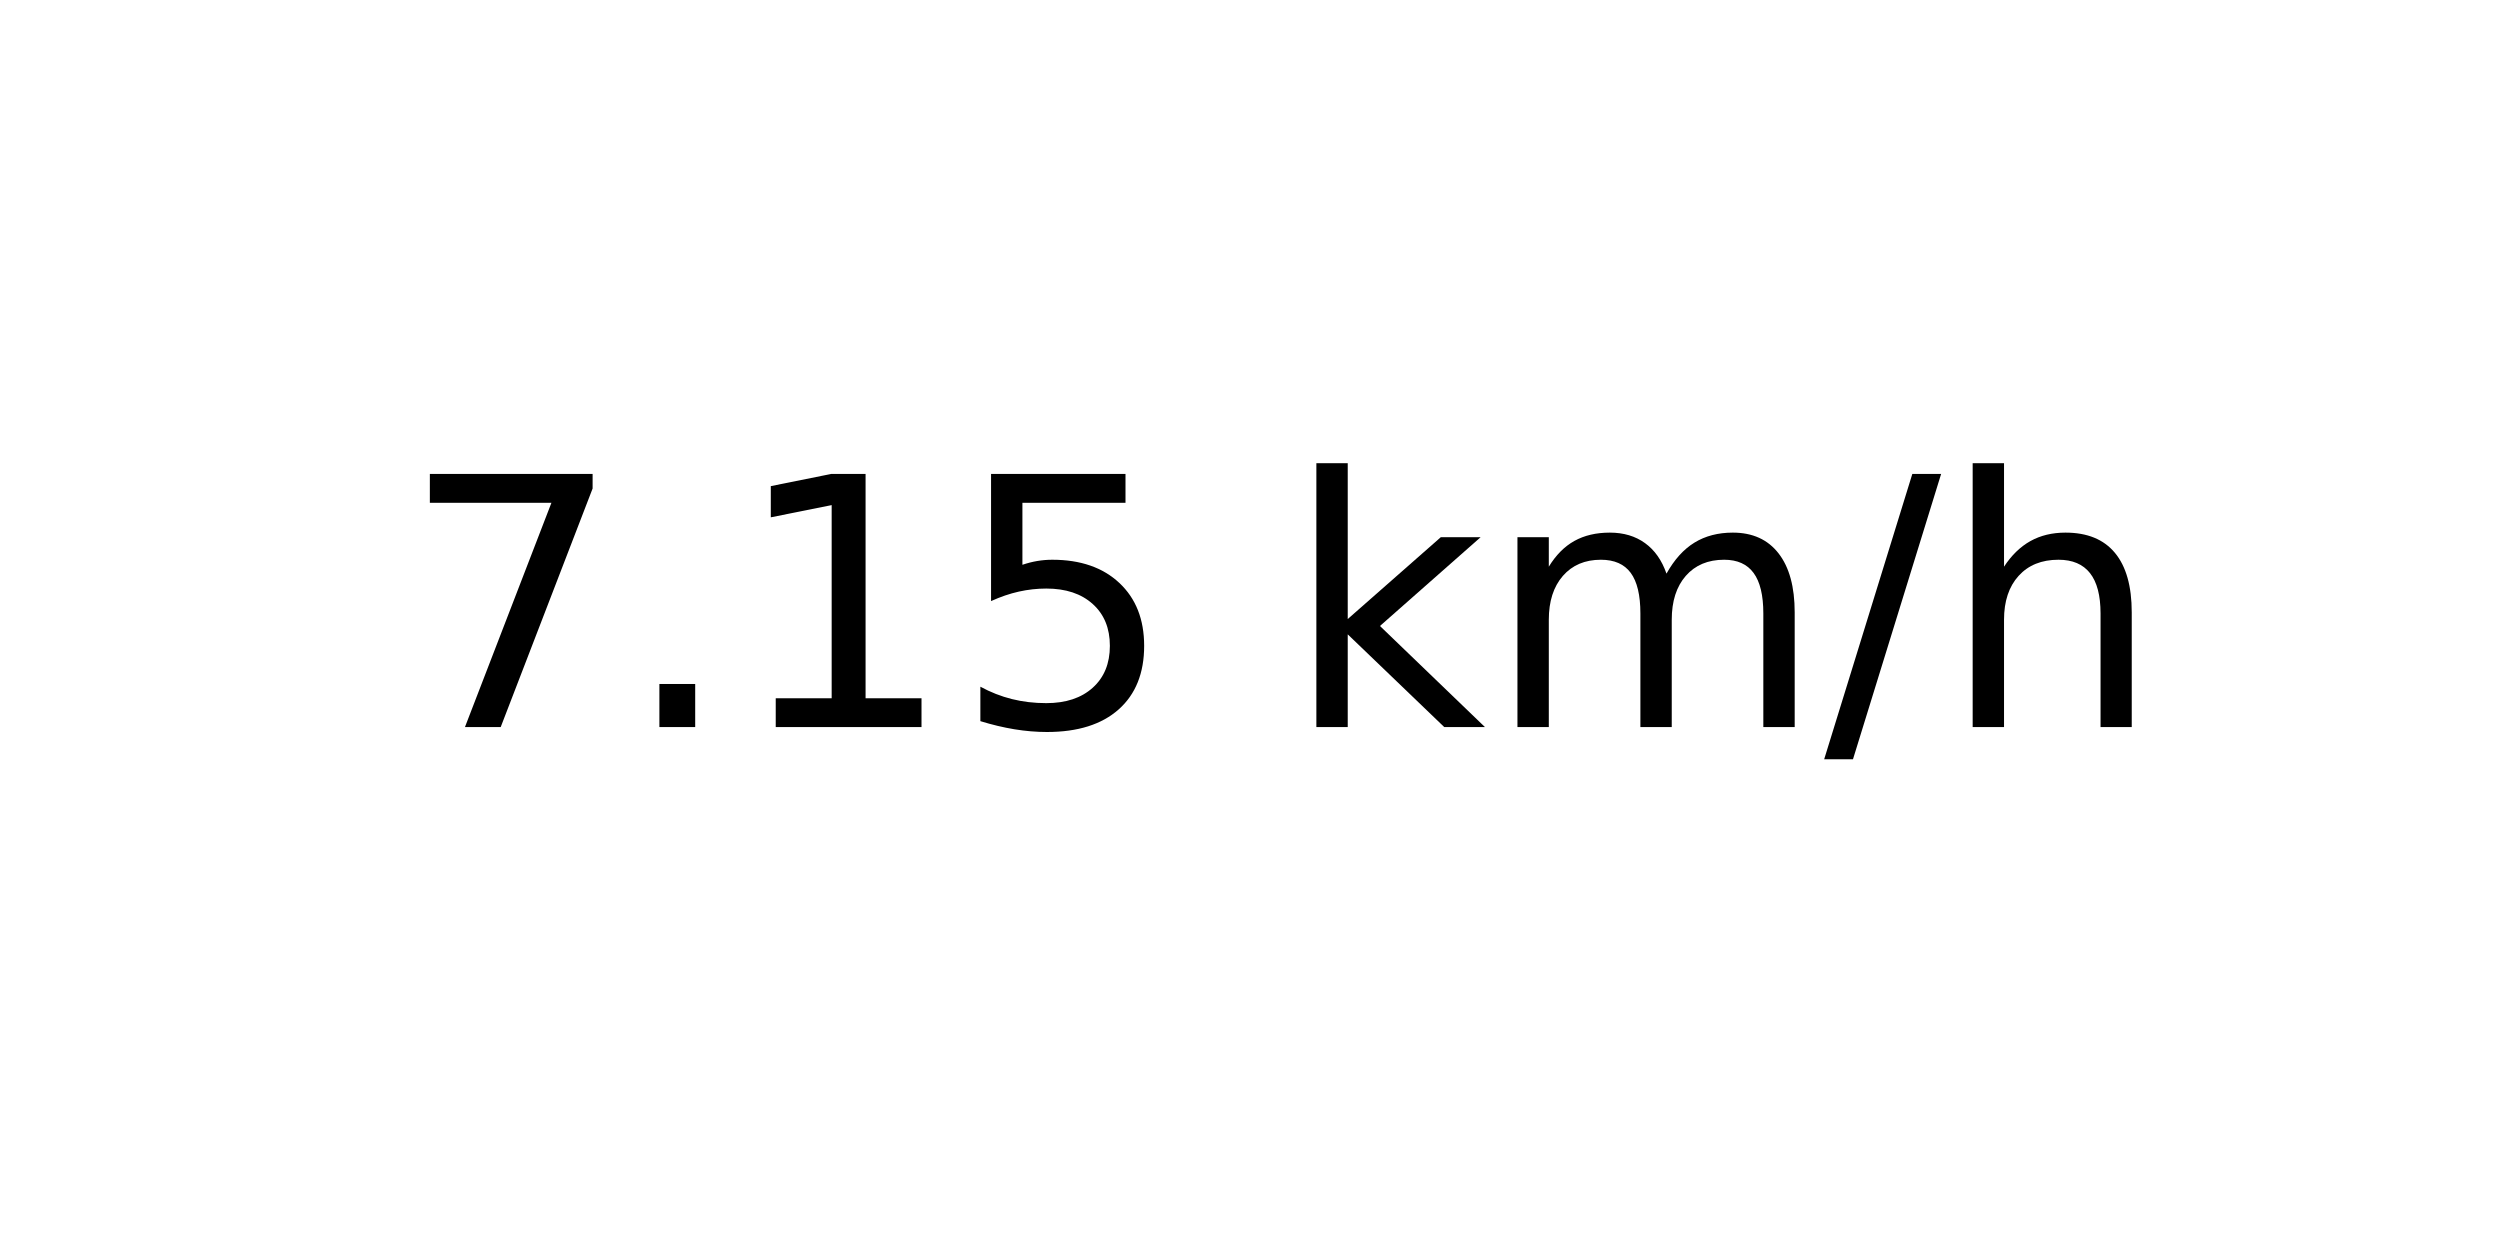
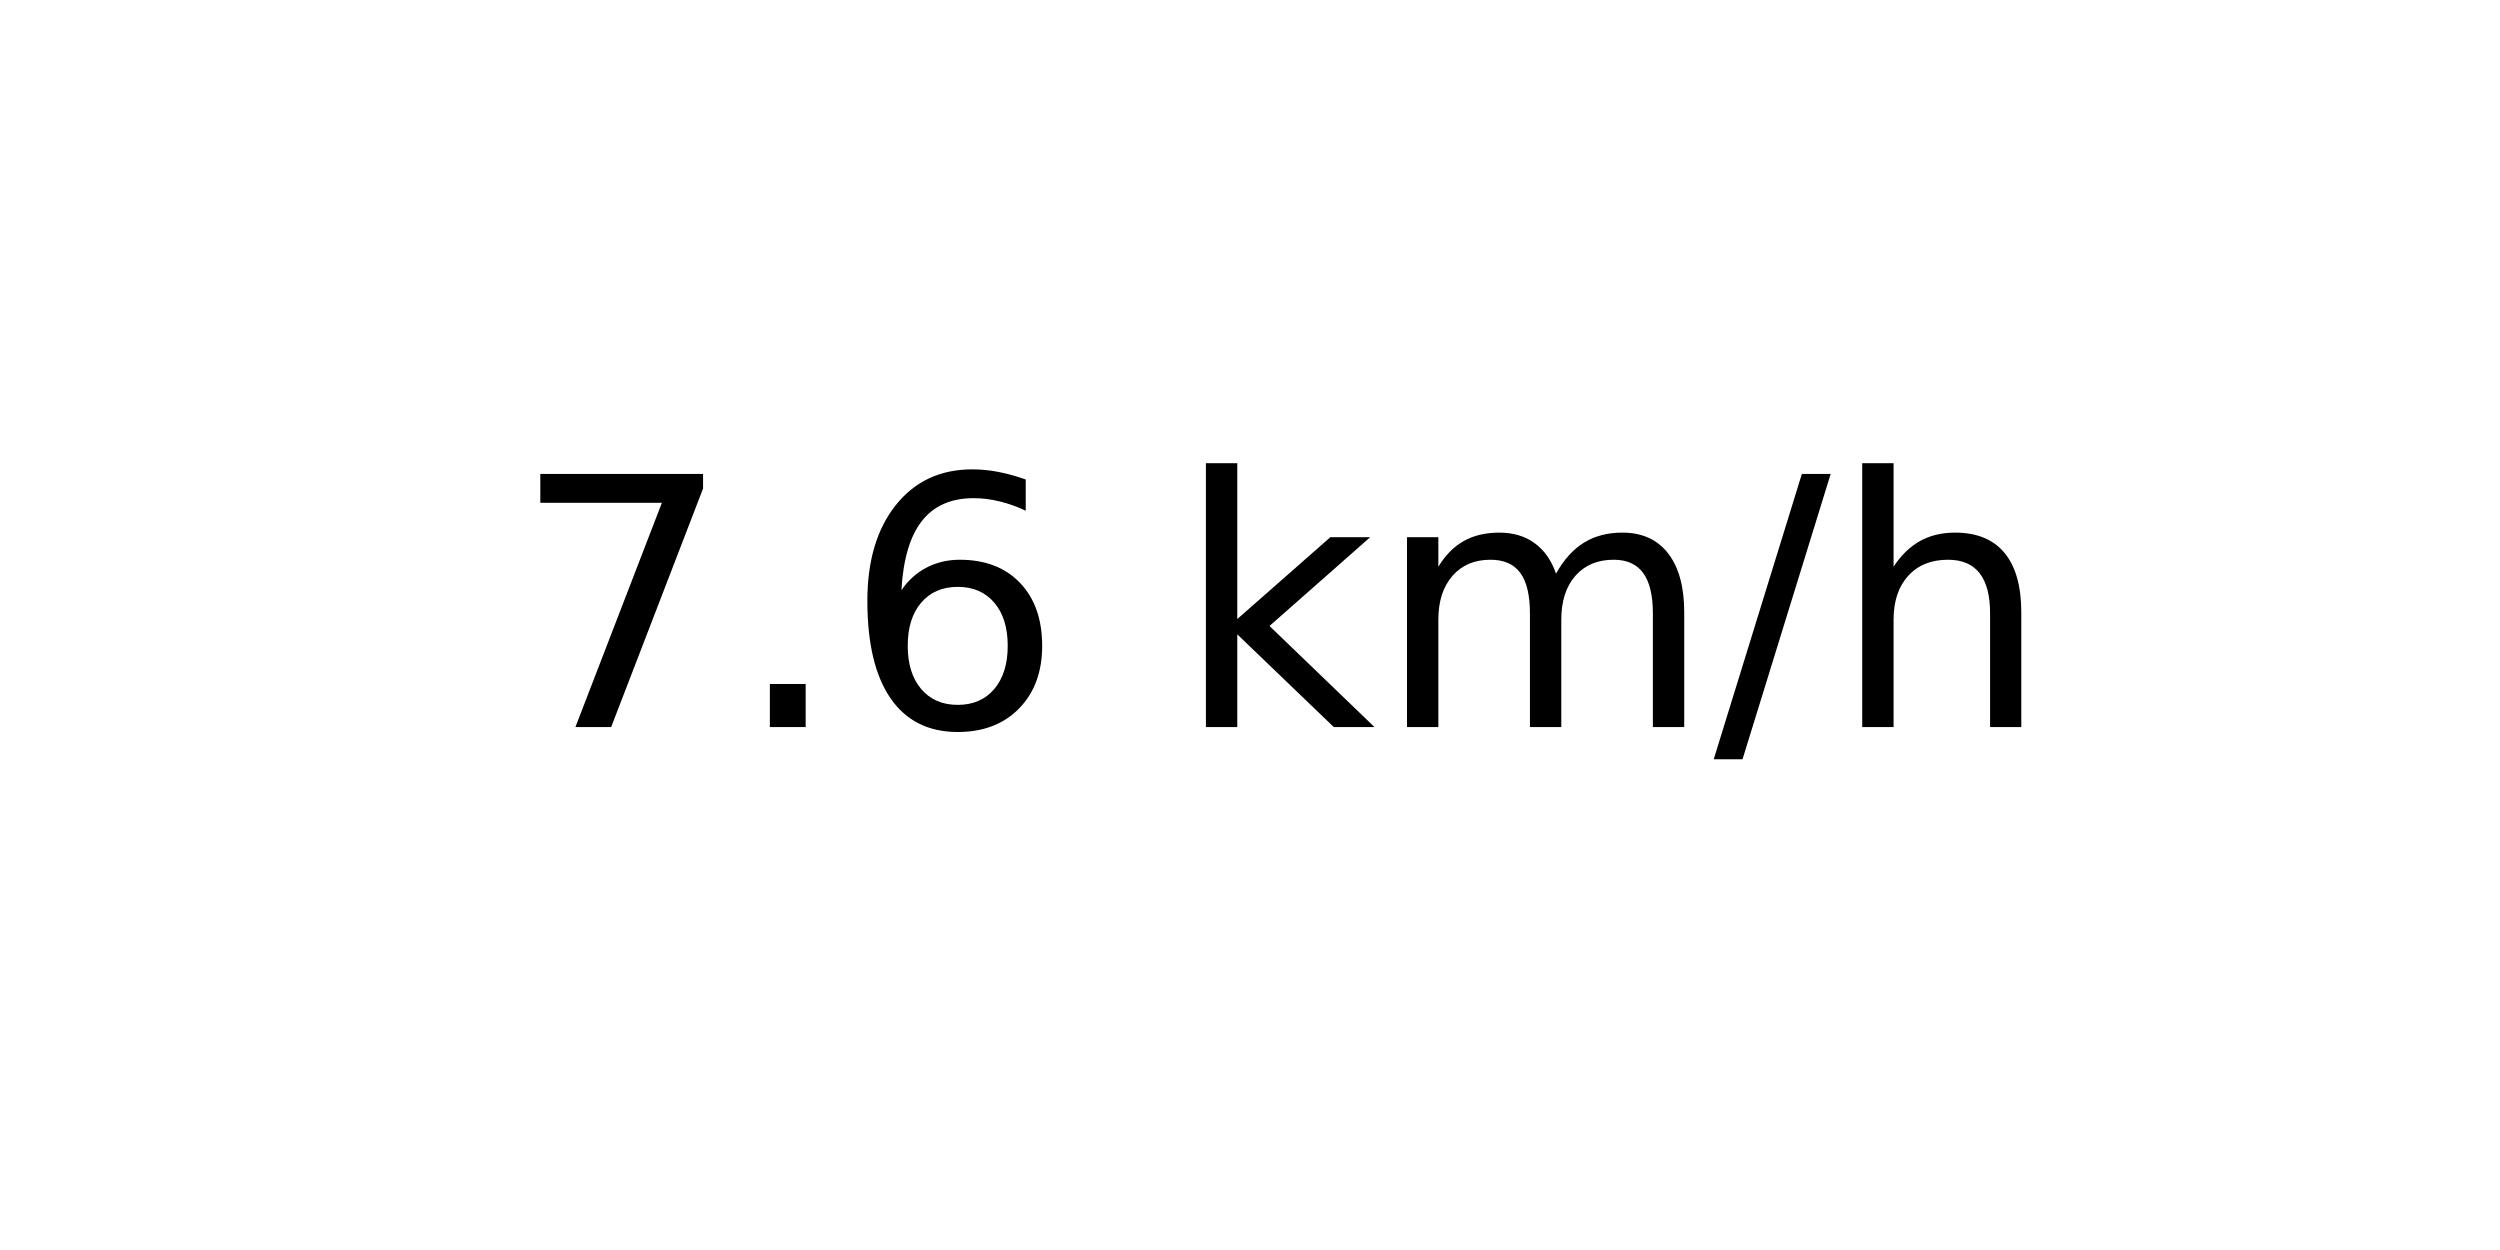
<svg xmlns="http://www.w3.org/2000/svg" xmlns:xlink="http://www.w3.org/1999/xlink" width="72pt" height="36pt" viewBox="0 0 72 36" version="1.1">
  <defs>
    <style type="text/css">*{stroke-linejoin: round; stroke-linecap: butt}</style>
  </defs>
  <g id="figure_1">
    <g id="axes_1">
      <g id="text_1">
-         <g transform="translate(11.55937 20.93937) scale(0.1 -0.1)">
+         <g transform="translate(14.74062 20.93937) scale(0.1 -0.1)">
          <defs>
            <path id="DejaVuSans-37" d="M 525 4666  L 3525 4666  L 3525 4397  L 1831 0  L 1172 0  L 2766 4134  L 525 4134  L 525 4666  z " transform="scale(0.015625)" />
            <path id="DejaVuSans-2e" d="M 684 794  L 1344 794  L 1344 0  L 684 0  L 684 794  z " transform="scale(0.015625)" />
-             <path id="DejaVuSans-31" d="M 794 531  L 1825 531  L 1825 4091  L 703 3866  L 703 4441  L 1819 4666  L 2450 4666  L 2450 531  L 3481 531  L 3481 0  L 794 0  L 794 531  z " transform="scale(0.015625)" />
-             <path id="DejaVuSans-35" d="M 691 4666  L 3169 4666  L 3169 4134  L 1269 4134  L 1269 2991  Q 1406 3038 1543 3061  Q 1681 3084 1819 3084  Q 2600 3084 3056 2656  Q 3513 2228 3513 1497  Q 3513 744 3044 326  Q 2575 -91 1722 -91  Q 1428 -91 1123 -41  Q 819 9 494 109  L 494 744  Q 775 591 1075 516  Q 1375 441 1709 441  Q 2250 441 2565 725  Q 2881 1009 2881 1497  Q 2881 1984 2565 2268  Q 2250 2553 1709 2553  Q 1456 2553 1204 2497  Q 953 2441 691 2322  L 691 4666  z " transform="scale(0.015625)" />
+             <path id="DejaVuSans-36" d="M 2113 2584  Q 1688 2584 1439 2293  Q 1191 2003 1191 1497  Q 1191 994 1439 701  Q 1688 409 2113 409  Q 2538 409 2786 701  Q 3034 994 3034 1497  Q 3034 2003 2786 2293  Q 2538 2584 2113 2584  z M 3366 4563  L 3366 3988  Q 3128 4100 2886 4159  Q 2644 4219 2406 4219  Q 1781 4219 1451 3797  Q 1122 3375 1075 2522  Q 1259 2794 1537 2939  Q 1816 3084 2150 3084  Q 2853 3084 3261 2657  Q 3669 2231 3669 1497  Q 3669 778 3244 343  Q 2819 -91 2113 -91  Q 1303 -91 875 529  Q 447 1150 447 2328  Q 447 3434 972 4092  Q 1497 4750 2381 4750  Q 2619 4750 2861 4703  Q 3103 4656 3366 4563  z " transform="scale(0.015625)" />
            <path id="DejaVuSans-20" transform="scale(0.015625)" />
            <path id="DejaVuSans-6b" d="M 581 4863  L 1159 4863  L 1159 1991  L 2875 3500  L 3609 3500  L 1753 1863  L 3688 0  L 2938 0  L 1159 1709  L 1159 0  L 581 0  L 581 4863  z " transform="scale(0.015625)" />
            <path id="DejaVuSans-6d" d="M 3328 2828  Q 3544 3216 3844 3400  Q 4144 3584 4550 3584  Q 5097 3584 5394 3201  Q 5691 2819 5691 2113  L 5691 0  L 5113 0  L 5113 2094  Q 5113 2597 4934 2840  Q 4756 3084 4391 3084  Q 3944 3084 3684 2787  Q 3425 2491 3425 1978  L 3425 0  L 2847 0  L 2847 2094  Q 2847 2600 2669 2842  Q 2491 3084 2119 3084  Q 1678 3084 1418 2786  Q 1159 2488 1159 1978  L 1159 0  L 581 0  L 581 3500  L 1159 3500  L 1159 2956  Q 1356 3278 1631 3431  Q 1906 3584 2284 3584  Q 2666 3584 2933 3390  Q 3200 3197 3328 2828  z " transform="scale(0.015625)" />
            <path id="DejaVuSans-2f" d="M 1625 4666  L 2156 4666  L 531 -594  L 0 -594  L 1625 4666  z " transform="scale(0.015625)" />
            <path id="DejaVuSans-68" d="M 3513 2113  L 3513 0  L 2938 0  L 2938 2094  Q 2938 2591 2744 2837  Q 2550 3084 2163 3084  Q 1697 3084 1428 2787  Q 1159 2491 1159 1978  L 1159 0  L 581 0  L 581 4863  L 1159 4863  L 1159 2956  Q 1366 3272 1645 3428  Q 1925 3584 2291 3584  Q 2894 3584 3203 3211  Q 3513 2838 3513 2113  z " transform="scale(0.015625)" />
          </defs>
          <use xlink:href="#DejaVuSans-37" />
          <use xlink:href="#DejaVuSans-2e" x="63.623" />
-           <use xlink:href="#DejaVuSans-31" x="95.41" />
-           <use xlink:href="#DejaVuSans-35" x="159.033" />
-           <use xlink:href="#DejaVuSans-20" x="222.656" />
-           <use xlink:href="#DejaVuSans-6b" x="254.443" />
-           <use xlink:href="#DejaVuSans-6d" x="312.354" />
-           <use xlink:href="#DejaVuSans-2f" x="409.766" />
-           <use xlink:href="#DejaVuSans-68" x="443.457" />
+           <use xlink:href="#DejaVuSans-36" x="95.41" />
+           <use xlink:href="#DejaVuSans-20" x="159.033" />
+           <use xlink:href="#DejaVuSans-6b" x="190.82" />
+           <use xlink:href="#DejaVuSans-6d" x="248.73" />
+           <use xlink:href="#DejaVuSans-2f" x="346.143" />
+           <use xlink:href="#DejaVuSans-68" x="379.834" />
        </g>
      </g>
    </g>
  </g>
</svg>
